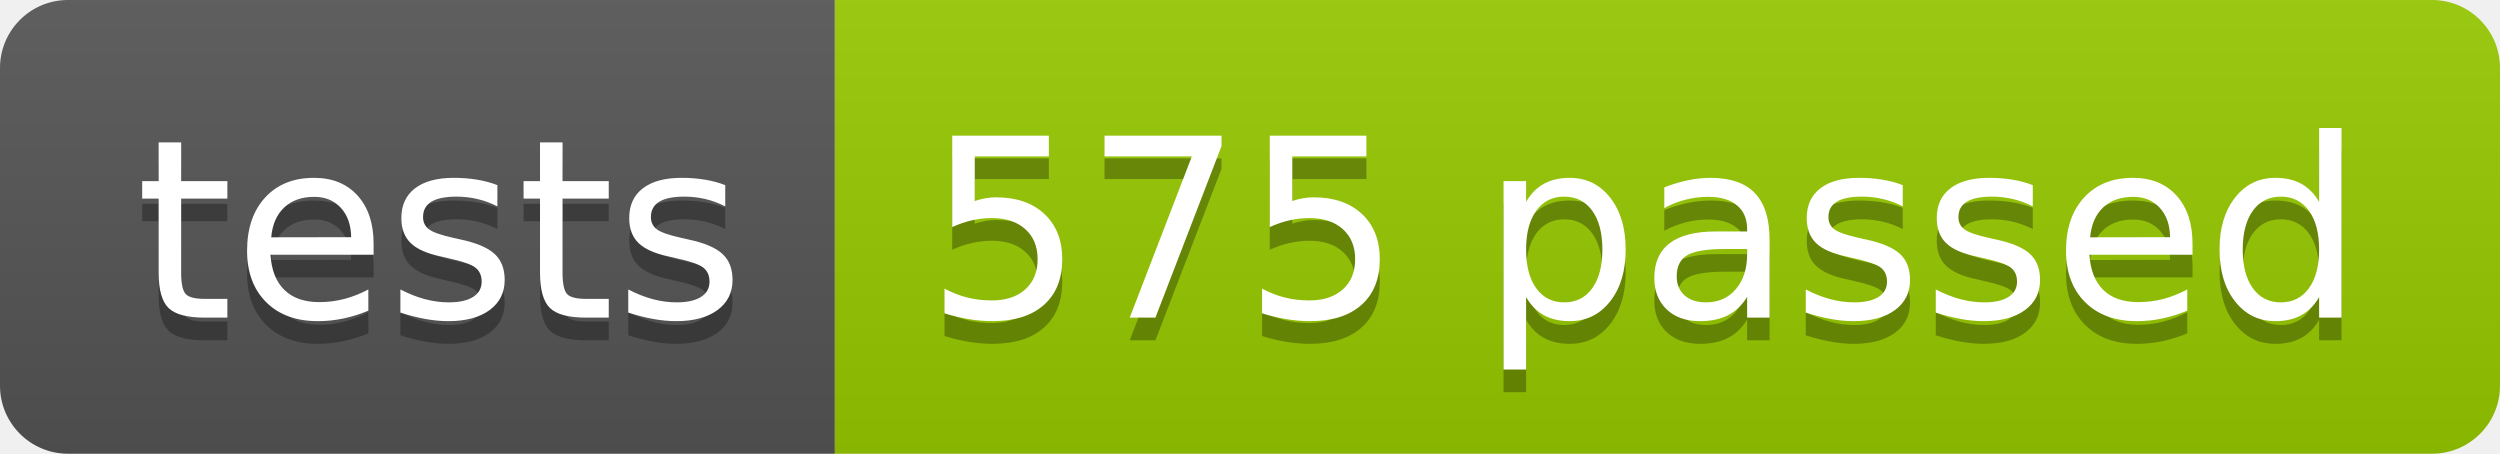
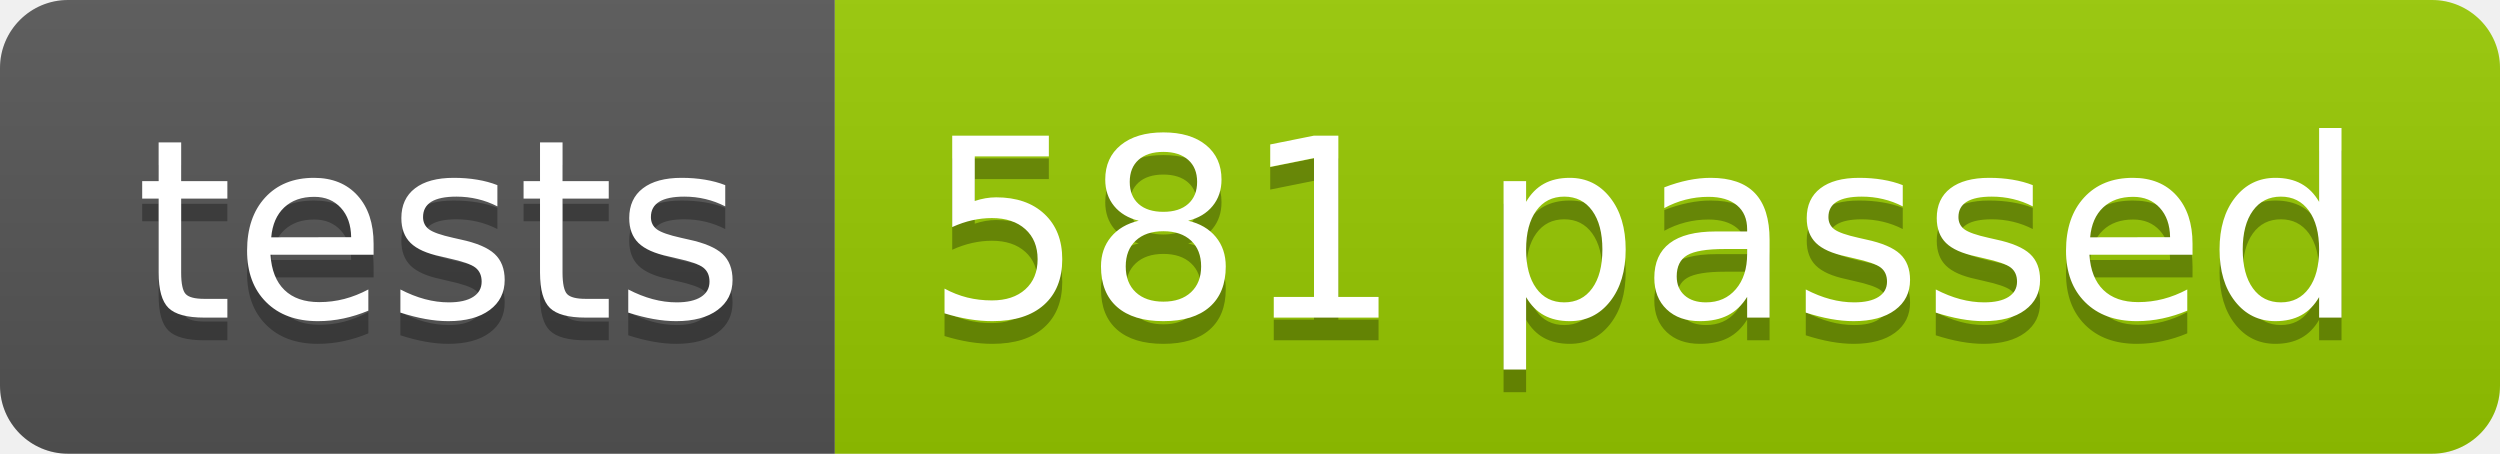
<svg xmlns="http://www.w3.org/2000/svg" width="110.2" height="20">
  <linearGradient id="smooth" x2="0" y2="100%">
    <stop offset="0" stop-color="#bbb" stop-opacity=".1" />
    <stop offset="1" stop-opacity=".1" />
  </linearGradient>
  <clipPath id="round">
    <rect width="110.2" height="20" rx="3" fill="#fff" />
  </clipPath>
  <g clip-path="url(#round)">
    <rect width="36.8" height="20" fill="#555" />
    <rect x="36.8" width="73.4" height="20" fill="#97CA00" />
    <rect width="110.2" height="20" fill="url(#smooth)" />
  </g>
  <g fill="#fff" text-anchor="middle" font-family="DejaVu Sans,Verdana,Geneva,sans-serif" font-size="110">
    <text x="194.0" y="150" fill="#010101" fill-opacity=".3" transform="scale(0.1)" textLength="268.0" lengthAdjust="spacing">tests</text>
    <text x="194.0" y="140" transform="scale(0.1)" textLength="268.0" lengthAdjust="spacing">tests</text>
-     <text x="725.0" y="150" fill="#010101" fill-opacity=".3" transform="scale(0.1)" textLength="634.0" lengthAdjust="spacing">575 passed</text>
-     <text x="725.0" y="140" transform="scale(0.1)" textLength="634.0" lengthAdjust="spacing">575 passed</text>
+     <text x="725.0" y="150" fill="#010101" fill-opacity=".3" transform="scale(0.1)" textLength="634.0" lengthAdjust="spacing">581 passed</text>
+     <text x="725.0" y="140" transform="scale(0.1)" textLength="634.0" lengthAdjust="spacing">581 passed</text>
  </g>
</svg>
